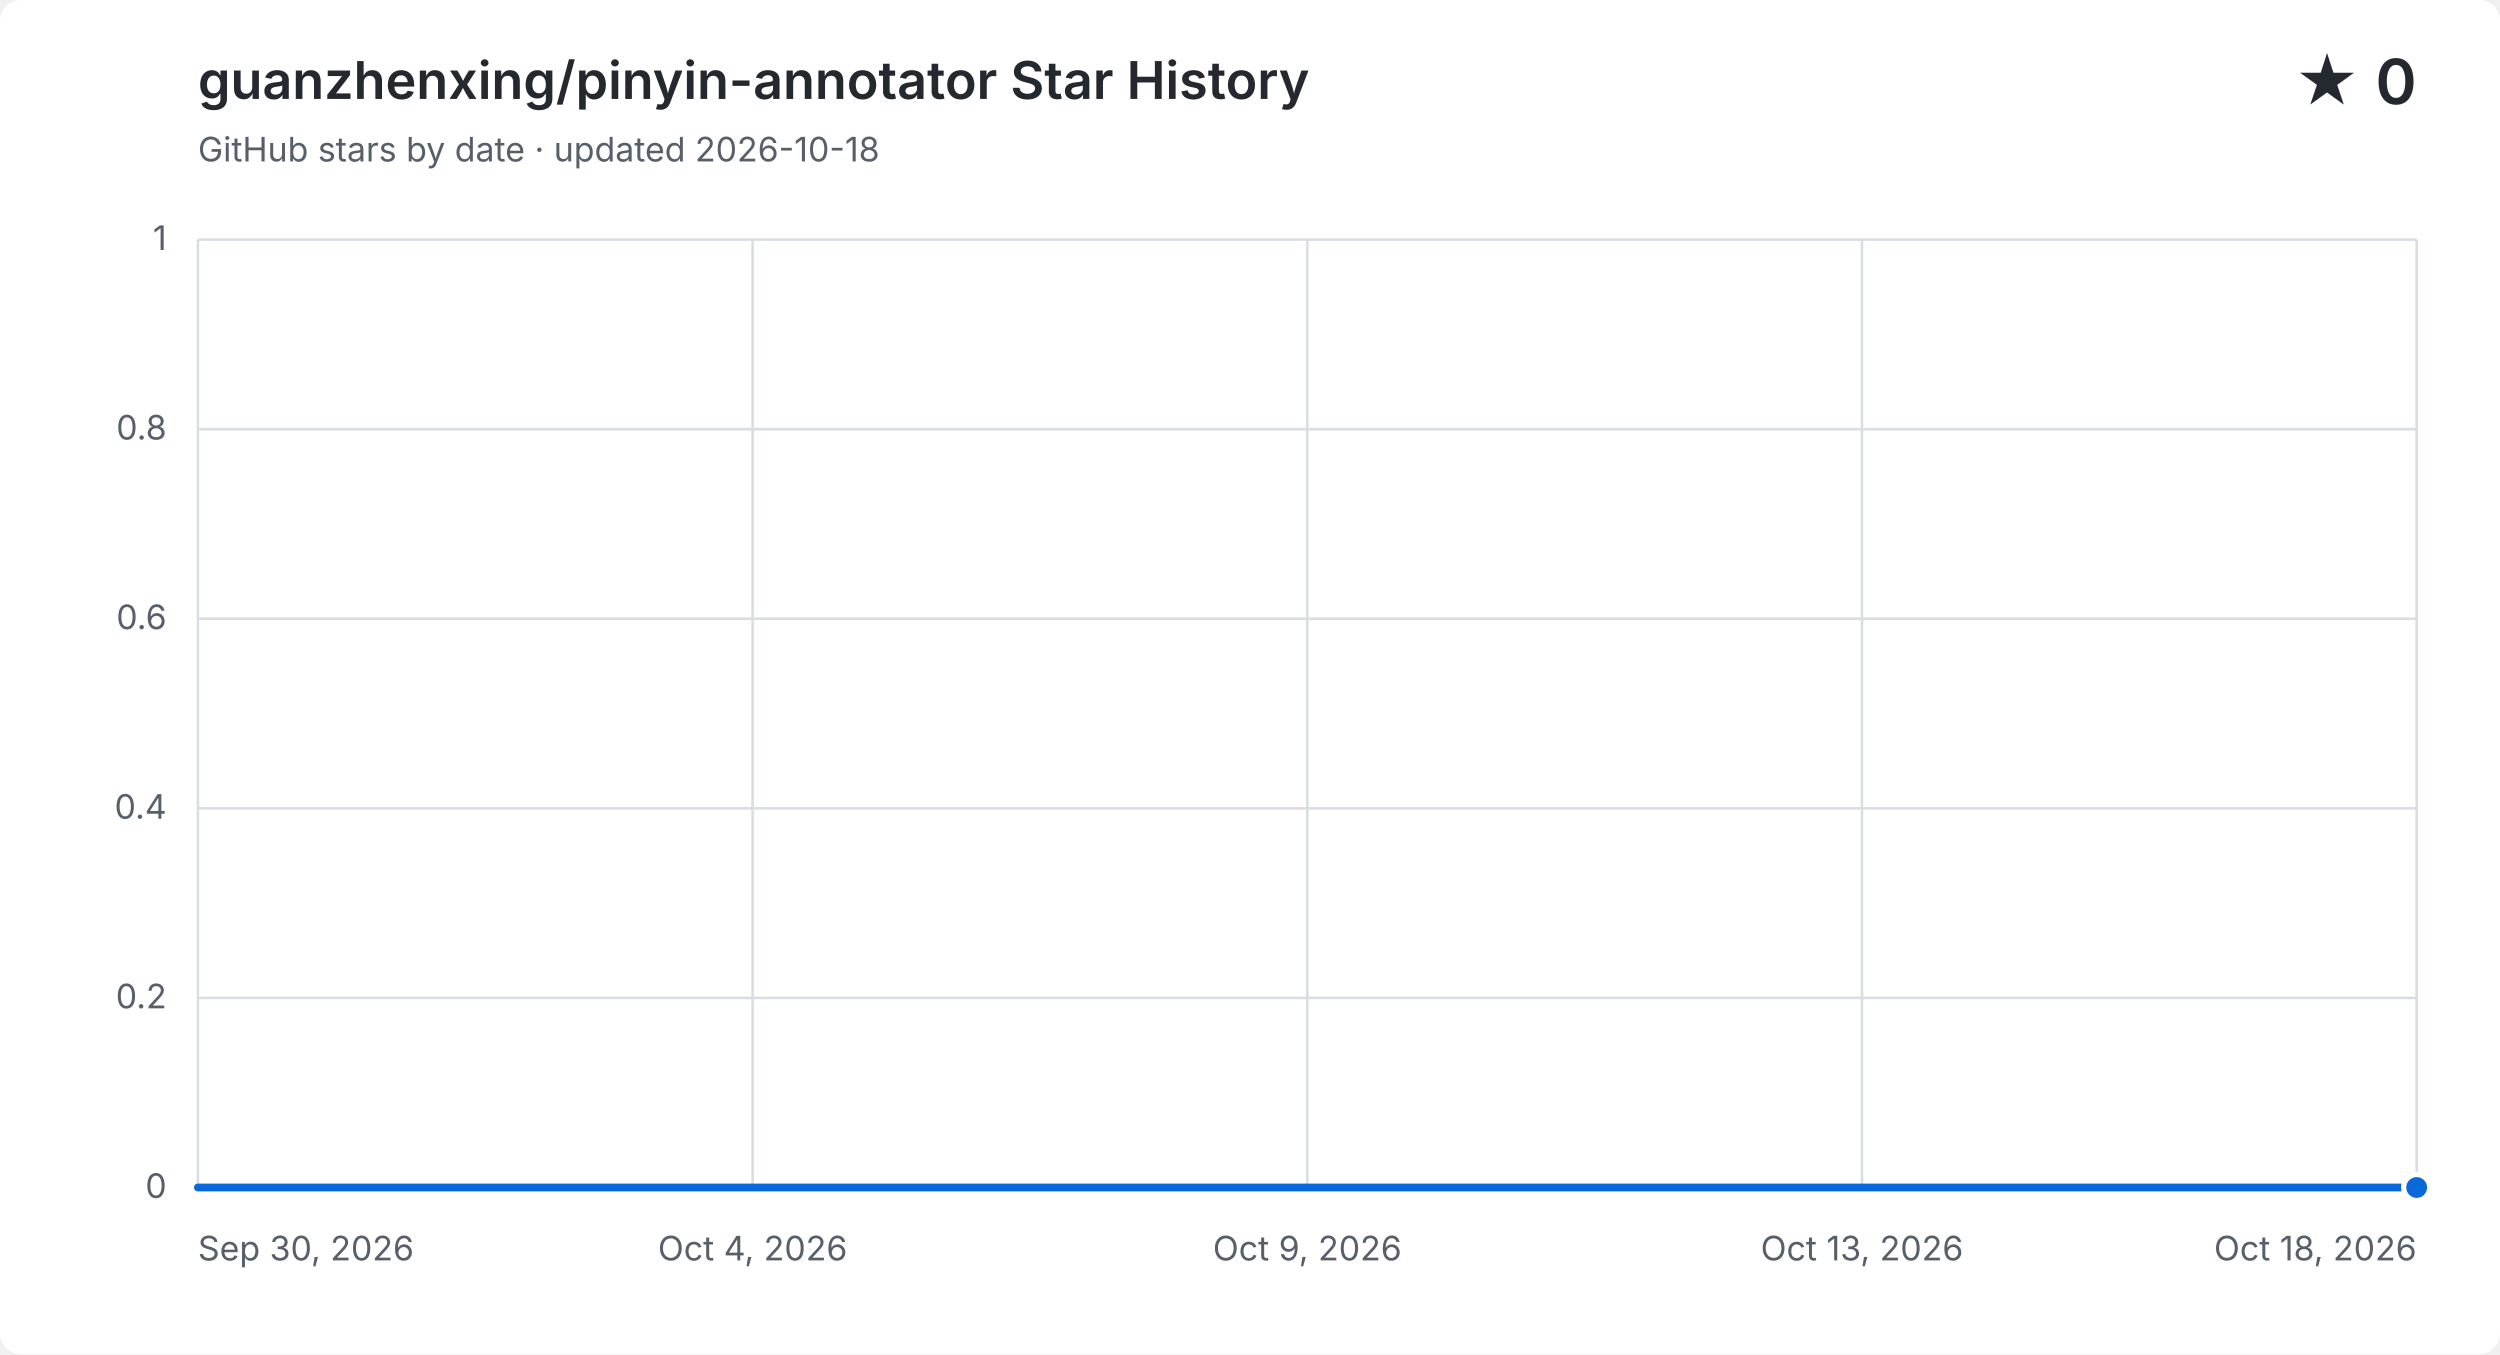
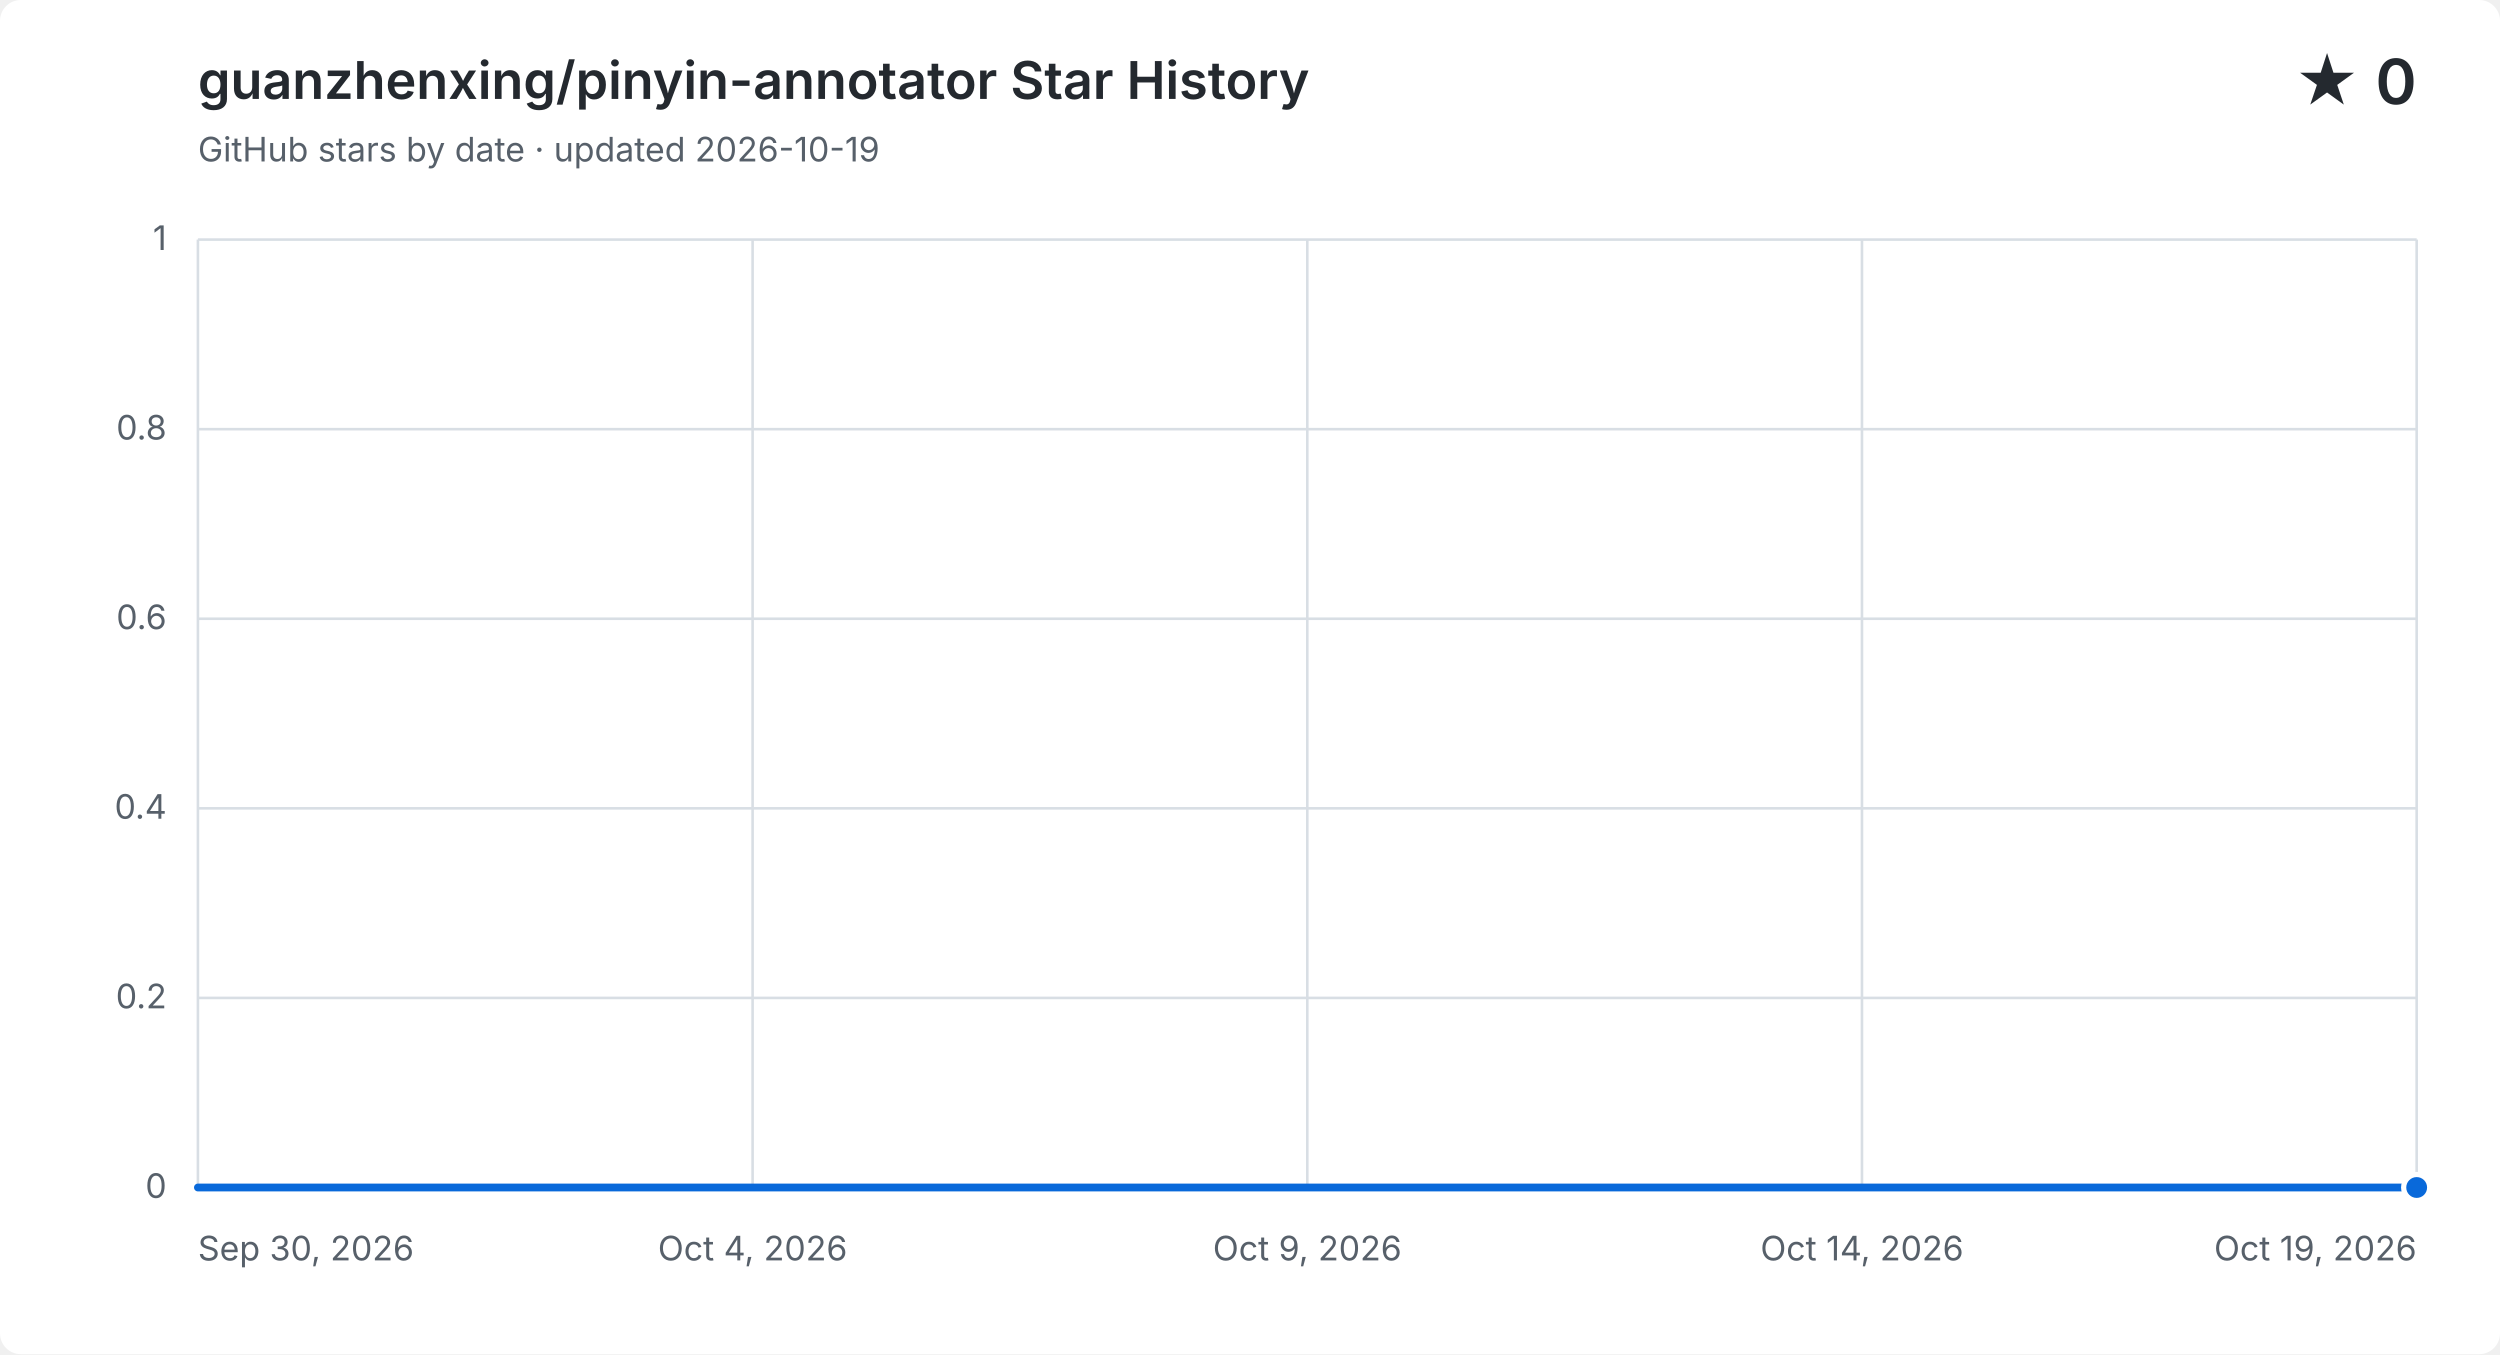
<svg xmlns="http://www.w3.org/2000/svg" width="960" height="520" viewBox="0 0 960 520" role="img" aria-labelledby="title description">
  <style>
    .background { fill: #ffffff; }
    .grid { fill: none; stroke: #d8dee4; stroke-width: 1; }
    .label, .subtitle { fill: #57606a; font: 13px -apple-system, BlinkMacSystemFont, "Segoe UI", sans-serif; }
    .heading, .value { fill: #24292f; font-family: -apple-system, BlinkMacSystemFont, "Segoe UI", sans-serif; }
    .heading { font-size: 20px; font-weight: 600; }
    .value { font-size: 24px; font-weight: 600; }
    .area { fill: #0969da; opacity: .12; }
    .line { fill: none; stroke: #0969da; stroke-linecap: round; stroke-linejoin: round; stroke-width: 3; }
    .point { fill: #0969da; stroke: #ffffff; stroke-width: 2; }
    @media (prefers-color-scheme: dark) {
      .background { fill: #0d1117; }
      .grid { stroke: #30363d; }
      .label, .subtitle { fill: #8b949e; }
      .heading, .value { fill: #f0f6fc; }
      .area { fill: #58a6ff; }
      .line { stroke: #58a6ff; }
      .point { fill: #58a6ff; stroke: #0d1117; }
    }
  </style>
  <rect class="background" width="960" height="520" rx="8" />
  <text class="heading" x="76" y="38">guanzhenxing/pinyin-annotator Star History</text>
-   <text class="subtitle" x="76" y="62">GitHub stars by date · updated 2026-10-18</text>
+   <text class="subtitle" x="76" y="62">GitHub stars by date · updated 2026-10-19</text>
  <text class="value" x="928" y="40" text-anchor="end">★ 0</text>
  <path class="grid" d="M 76 456.0 H 928" />
  <text class="label" x="64" y="460.0" text-anchor="end">0</text>
  <path class="grid" d="M 76 383.2 H 928" />
  <text class="label" x="64" y="387.2" text-anchor="end">0.2</text>
  <path class="grid" d="M 76 310.4 H 928" />
  <text class="label" x="64" y="314.4" text-anchor="end">0.4</text>
  <path class="grid" d="M 76 237.6 H 928" />
  <text class="label" x="64" y="241.6" text-anchor="end">0.6</text>
  <path class="grid" d="M 76 164.8 H 928" />
  <text class="label" x="64" y="168.8" text-anchor="end">0.8</text>
  <path class="grid" d="M 76 92.0 H 928" />
  <text class="label" x="64" y="96.0" text-anchor="end">1</text>
  <path class="grid" d="M 76.0 92 V 456" />
  <text class="label" x="76.0" y="484" text-anchor="start">Sep 30, 2026</text>
  <path class="grid" d="M 289.0 92 V 456" />
  <text class="label" x="289.0" y="484" text-anchor="middle">Oct 4, 2026</text>
  <path class="grid" d="M 502.0 92 V 456" />
  <text class="label" x="502.0" y="484" text-anchor="middle">Oct 9, 2026</text>
  <path class="grid" d="M 715.0 92 V 456" />
-   <text class="label" x="715.0" y="484" text-anchor="middle">Oct 13, 2026</text>
+   <text class="label" x="715.0" y="484" text-anchor="middle">Oct 14, 2026</text>
  <path class="grid" d="M 928.0 92 V 456" />
-   <text class="label" x="928.0" y="484" text-anchor="end">Oct 18, 2026</text>
-   <path class="area" d="M 76.0 456.0 C 91.8 456.0, 107.6 456.0, 123.3 456.0 C 139.1 456.0, 154.9 456.0, 170.7 456.0 C 186.4 456.0, 202.2 456.0, 218.0 456.0 C 233.8 456.0, 249.6 456.0, 265.3 456.0 C 281.1 456.0, 296.9 456.0, 312.7 456.0 C 328.4 456.0, 344.2 456.0, 360.0 456.0 C 375.8 456.0, 391.6 456.0, 407.3 456.0 C 423.1 456.0, 438.9 456.0, 454.7 456.0 C 470.4 456.0, 486.2 456.0, 502.0 456.0 C 517.8 456.0, 533.6 456.0, 549.3 456.0 C 565.1 456.0, 580.9 456.0, 596.7 456.0 C 612.4 456.0, 628.2 456.0, 644.0 456.0 C 659.8 456.0, 675.6 456.0, 691.3 456.0 C 707.1 456.0, 722.9 456.0, 738.7 456.0 C 754.4 456.0, 770.2 456.0, 786.0 456.0 C 801.8 456.0, 817.6 456.0, 833.3 456.0 C 849.1 456.0, 864.9 456.0, 880.7 456.0 C 896.4 456.0, 912.2 456.0, 928.0 456.0 V 456 H 76.0 Z" />
-   <path class="line" d="M 76.0 456.0 C 91.8 456.0, 107.6 456.0, 123.3 456.0 C 139.1 456.0, 154.9 456.0, 170.7 456.0 C 186.4 456.0, 202.2 456.0, 218.0 456.0 C 233.8 456.0, 249.6 456.0, 265.3 456.0 C 281.1 456.0, 296.9 456.0, 312.7 456.0 C 328.4 456.0, 344.2 456.0, 360.0 456.0 C 375.8 456.0, 391.6 456.0, 407.3 456.0 C 423.1 456.0, 438.9 456.0, 454.7 456.0 C 470.4 456.0, 486.2 456.0, 502.0 456.0 C 517.8 456.0, 533.6 456.0, 549.3 456.0 C 565.1 456.0, 580.9 456.0, 596.7 456.0 C 612.4 456.0, 628.2 456.0, 644.0 456.0 C 659.8 456.0, 675.6 456.0, 691.3 456.0 C 707.1 456.0, 722.9 456.0, 738.7 456.0 C 754.4 456.0, 770.2 456.0, 786.0 456.0 C 801.8 456.0, 817.6 456.0, 833.3 456.0 C 849.1 456.0, 864.9 456.0, 880.7 456.0 C 896.4 456.0, 912.2 456.0, 928.0 456.0" />
+   <text class="label" x="928.0" y="484" text-anchor="end">Oct 19, 2026</text>
+   <path class="area" d="M 76.0 456.0 C 90.9 456.0, 105.9 456.0, 120.8 456.0 C 135.8 456.0, 150.7 456.0, 165.7 456.0 C 180.6 456.0, 195.6 456.0, 210.5 456.0 C 225.5 456.0, 240.4 456.0, 255.4 456.0 C 270.3 456.0, 285.3 456.0, 300.2 456.0 C 315.2 456.0, 330.1 456.0, 345.1 456.0 C 360.0 456.0, 374.9 456.0, 389.9 456.0 C 404.8 456.0, 419.8 456.0, 434.7 456.0 C 449.7 456.0, 464.6 456.0, 479.6 456.0 C 494.5 456.0, 509.5 456.0, 524.4 456.0 C 539.4 456.0, 554.3 456.0, 569.3 456.0 C 584.2 456.0, 599.2 456.0, 614.1 456.0 C 629.1 456.0, 644.0 456.0, 658.9 456.0 C 673.9 456.0, 688.8 456.0, 703.8 456.0 C 718.7 456.0, 733.7 456.0, 748.6 456.0 C 763.6 456.0, 778.5 456.0, 793.5 456.0 C 808.4 456.0, 823.4 456.0, 838.3 456.0 C 853.3 456.0, 868.2 456.0, 883.2 456.0 C 898.1 456.0, 913.1 456.0, 928.0 456.0 V 456 H 76.0 Z" />
+   <path class="line" d="M 76.0 456.0 C 90.9 456.0, 105.9 456.0, 120.8 456.0 C 135.8 456.0, 150.7 456.0, 165.7 456.0 C 180.6 456.0, 195.6 456.0, 210.5 456.0 C 225.5 456.0, 240.4 456.0, 255.4 456.0 C 270.3 456.0, 285.3 456.0, 300.2 456.0 C 315.2 456.0, 330.1 456.0, 345.1 456.0 C 360.0 456.0, 374.9 456.0, 389.9 456.0 C 404.8 456.0, 419.8 456.0, 434.7 456.0 C 449.7 456.0, 464.6 456.0, 479.6 456.0 C 494.5 456.0, 509.5 456.0, 524.4 456.0 C 539.4 456.0, 554.3 456.0, 569.3 456.0 C 584.2 456.0, 599.2 456.0, 614.1 456.0 C 629.1 456.0, 644.0 456.0, 658.9 456.0 C 673.9 456.0, 688.8 456.0, 703.8 456.0 C 718.7 456.0, 733.7 456.0, 748.6 456.0 C 763.6 456.0, 778.5 456.0, 793.5 456.0 C 808.4 456.0, 823.4 456.0, 838.3 456.0 C 853.3 456.0, 868.2 456.0, 883.2 456.0 C 898.1 456.0, 913.1 456.0, 928.0 456.0" />
  <circle class="point" cx="928.0" cy="456.0" r="5" />
</svg>
